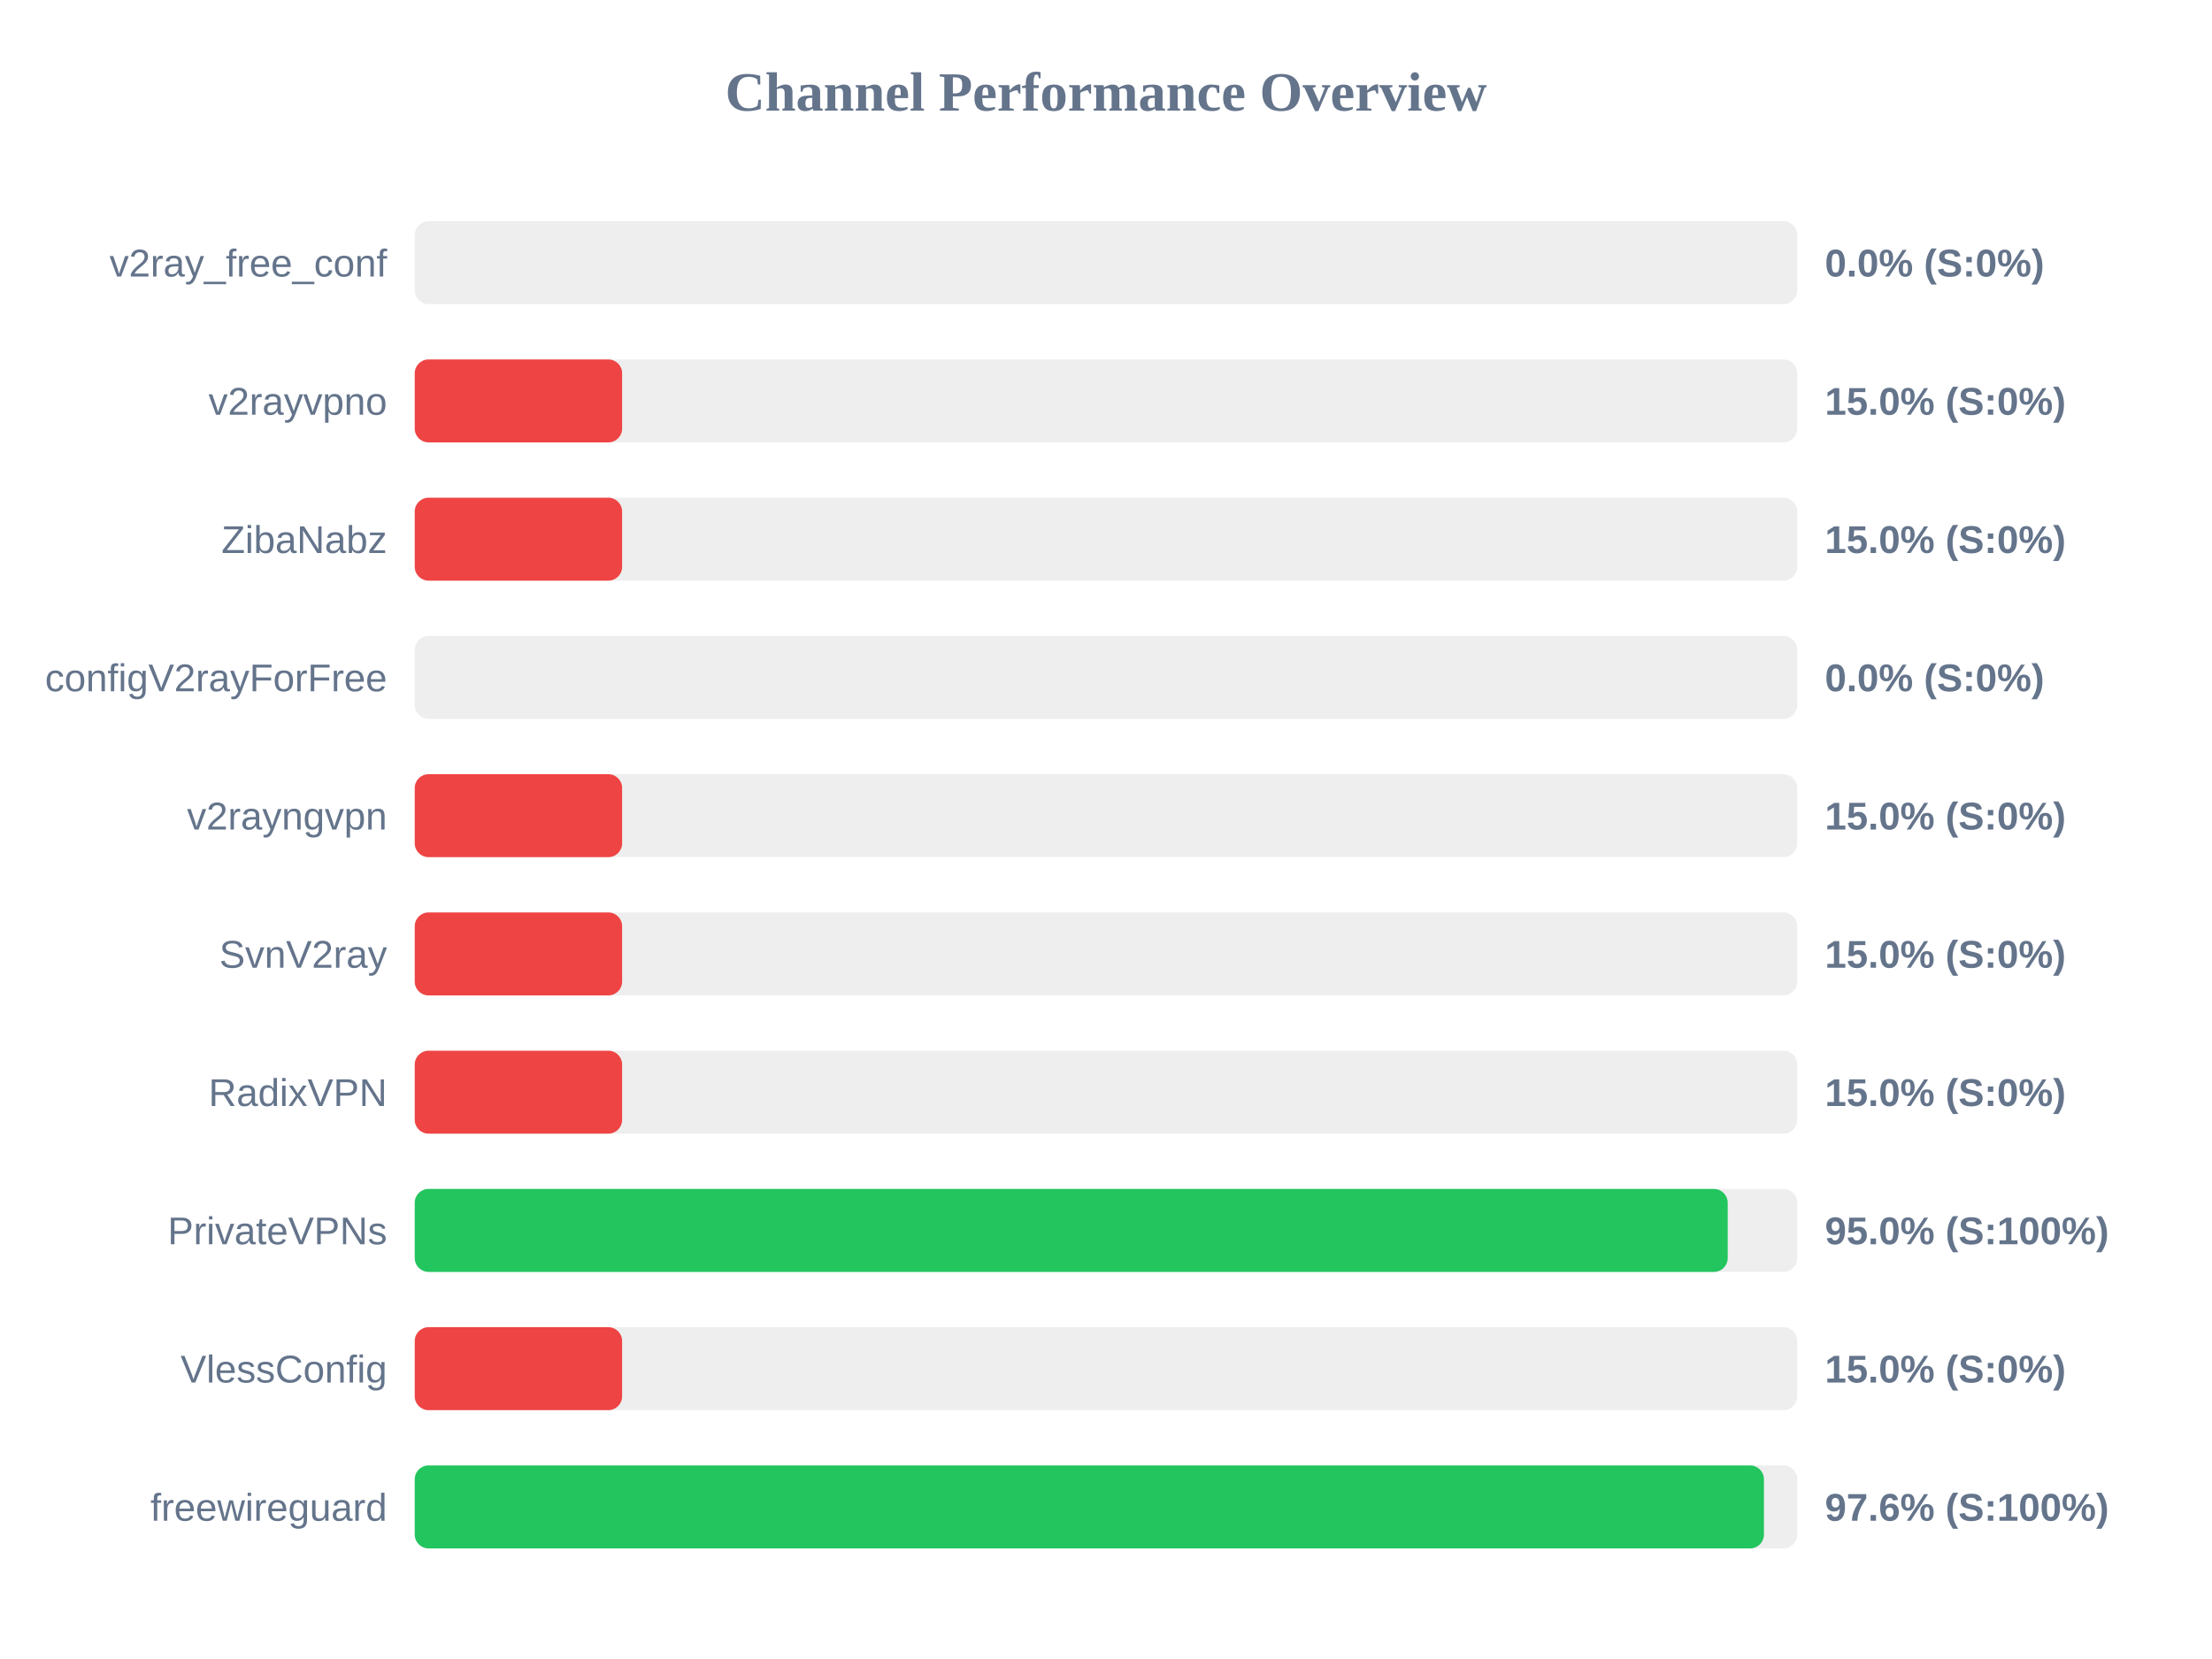
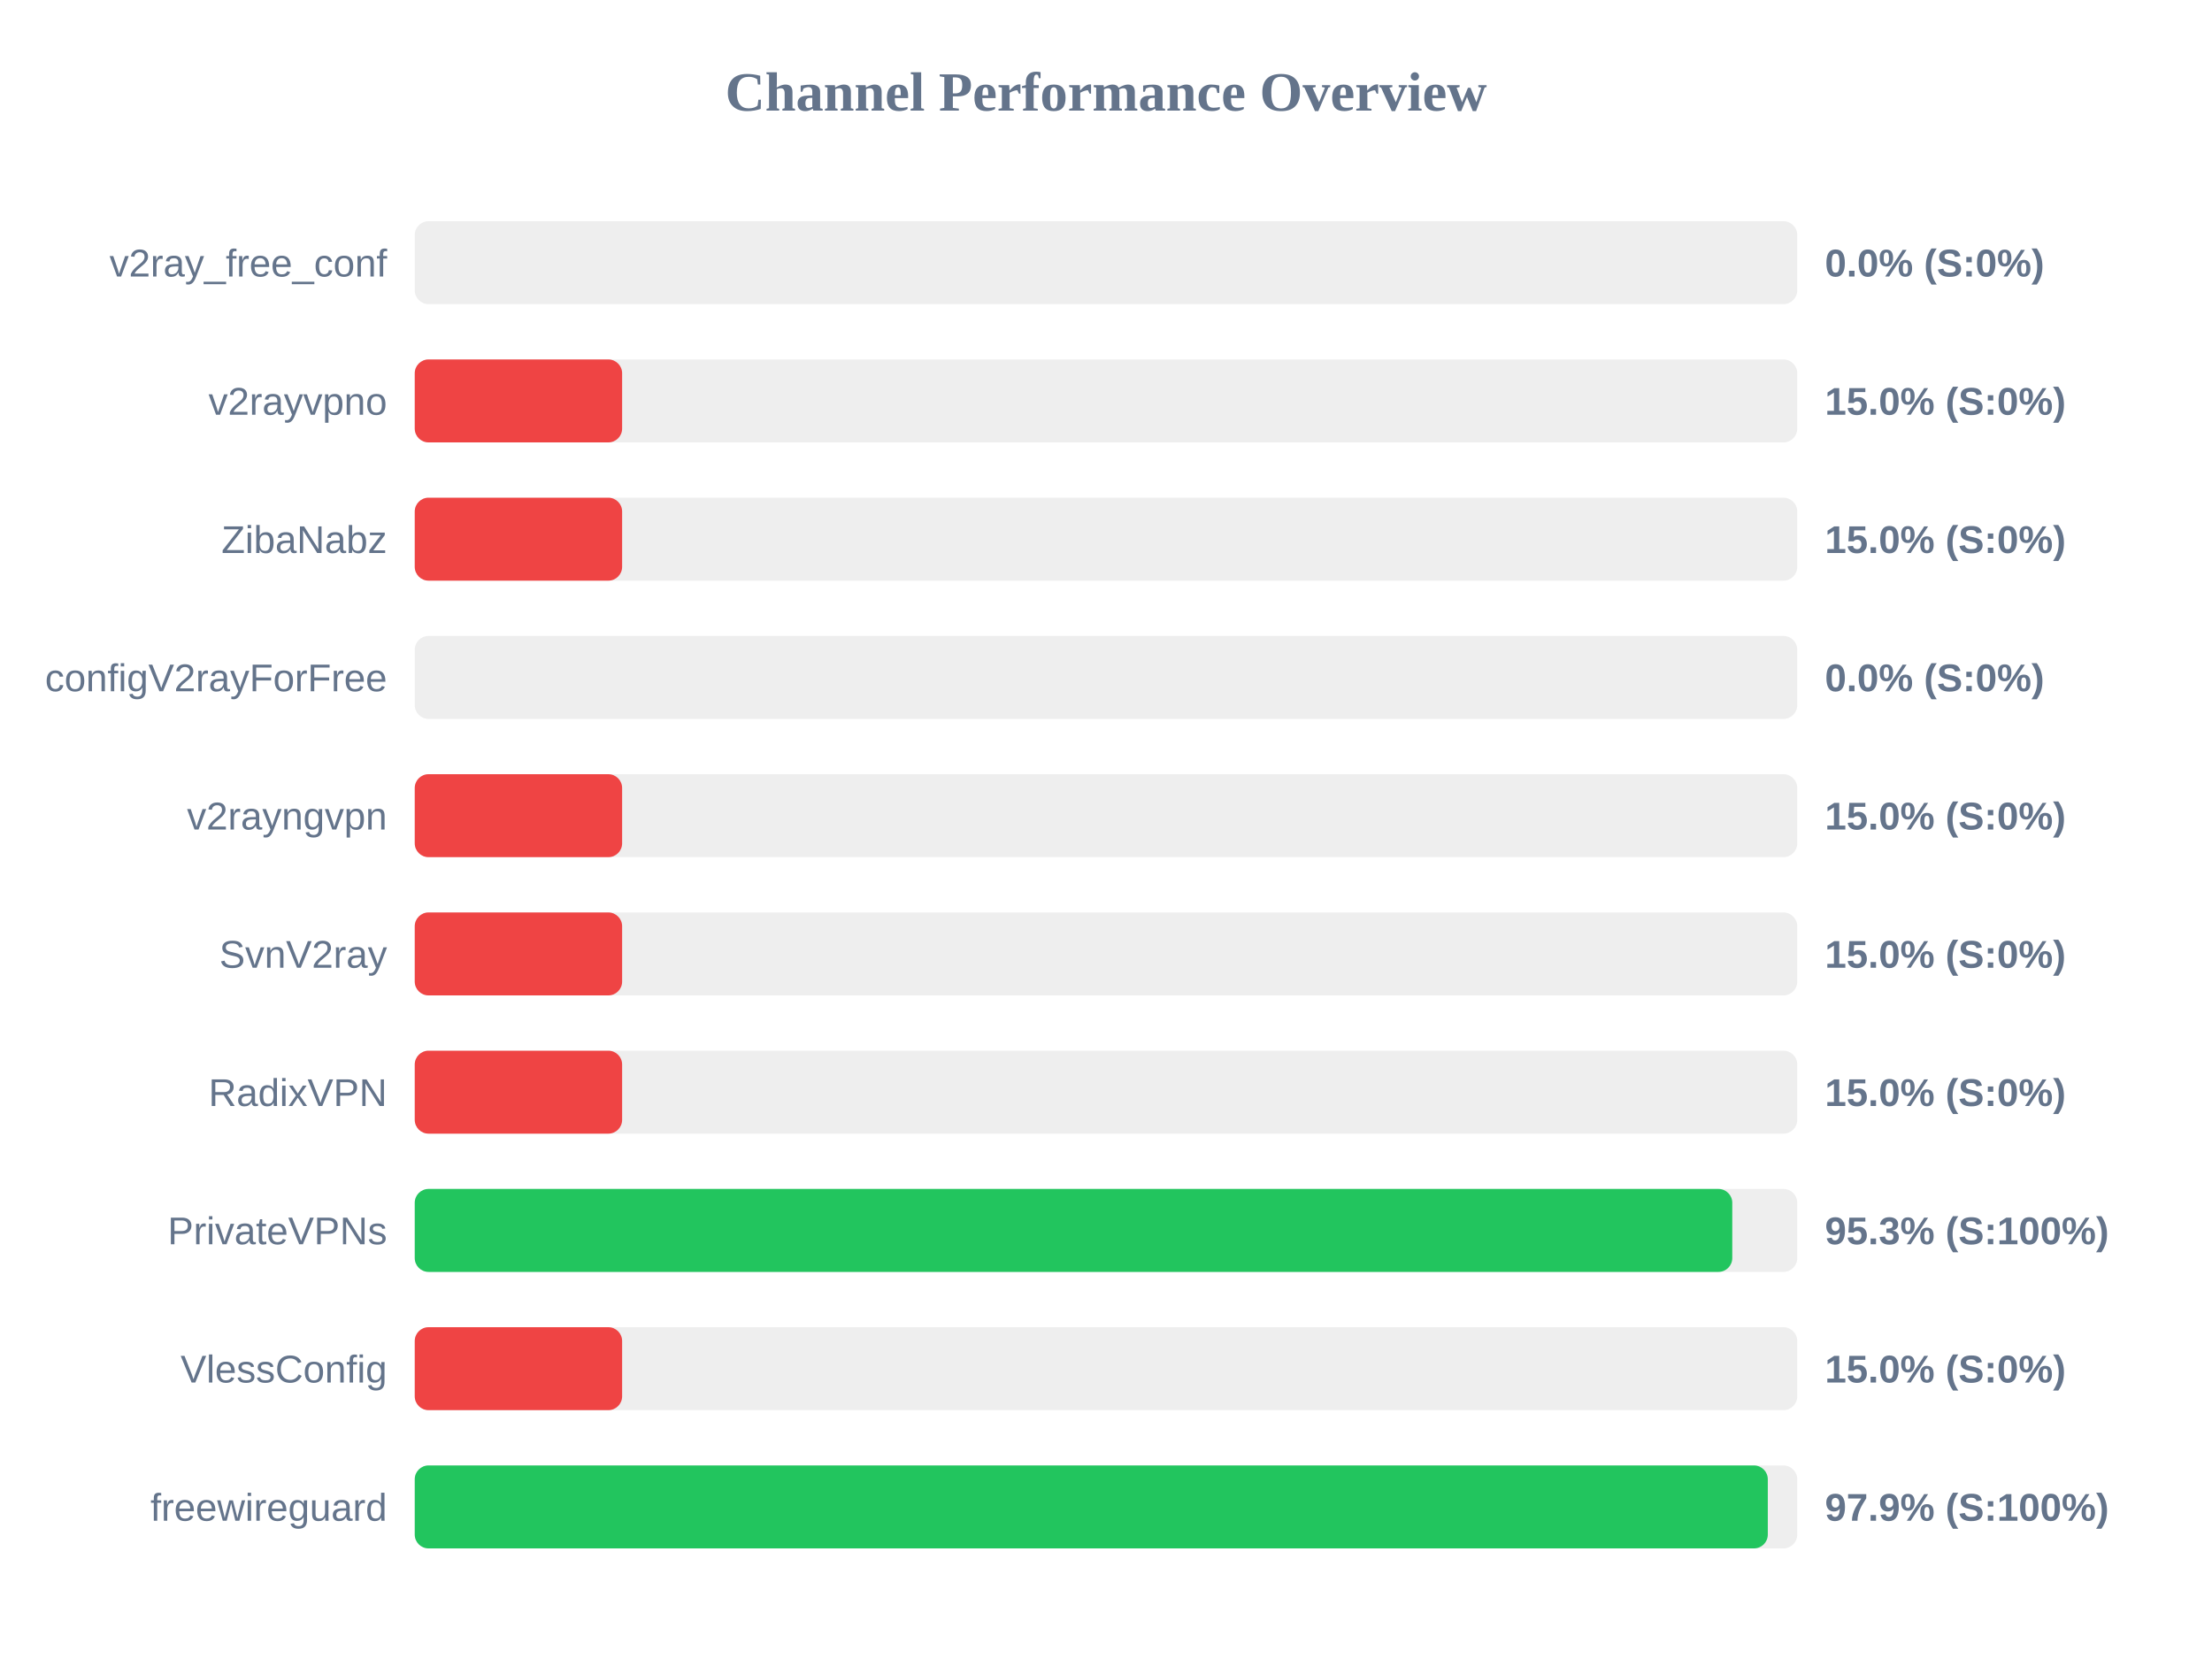
<svg xmlns="http://www.w3.org/2000/svg" width="800" height="600" version="1.1">
  <style>
        .row { font: 14px Arial; fill: #64748b; }
        .score { font: bold 14px Arial; fill: #64748b; }
    </style>
  <text x="400" y="40" text-anchor="middle" font-size="20px" font-weight="bold" fill="#64748b">Channel Performance Overview</text>
  <rect x="150" y="80" width="500" height="30" fill="#eee" rx="5" />
  <rect x="150" y="80" width="0.0" height="30" fill="#ef4444" rx="5" />
  <text x="140" y="100" text-anchor="end" class="row">v2ray_free_conf</text>
  <text x="660" y="100" text-anchor="start" class="score">0.0% (S:0%)</text>
  <rect x="150" y="130" width="500" height="30" fill="#eee" rx="5" />
  <rect x="150" y="130" width="75.0" height="30" fill="#ef4444" rx="5" />
  <text x="140" y="150" text-anchor="end" class="row">v2rayvpno</text>
  <text x="660" y="150" text-anchor="start" class="score">15.0% (S:0%)</text>
  <rect x="150" y="180" width="500" height="30" fill="#eee" rx="5" />
  <rect x="150" y="180" width="75.0" height="30" fill="#ef4444" rx="5" />
  <text x="140" y="200" text-anchor="end" class="row">ZibaNabz</text>
  <text x="660" y="200" text-anchor="start" class="score">15.0% (S:0%)</text>
  <rect x="150" y="230" width="500" height="30" fill="#eee" rx="5" />
  <rect x="150" y="230" width="0.0" height="30" fill="#ef4444" rx="5" />
  <text x="140" y="250" text-anchor="end" class="row">configV2rayForFree</text>
  <text x="660" y="250" text-anchor="start" class="score">0.0% (S:0%)</text>
  <rect x="150" y="280" width="500" height="30" fill="#eee" rx="5" />
  <rect x="150" y="280" width="75.0" height="30" fill="#ef4444" rx="5" />
  <text x="140" y="300" text-anchor="end" class="row">v2rayngvpn</text>
  <text x="660" y="300" text-anchor="start" class="score">15.0% (S:0%)</text>
  <rect x="150" y="330" width="500" height="30" fill="#eee" rx="5" />
  <rect x="150" y="330" width="75.0" height="30" fill="#ef4444" rx="5" />
  <text x="140" y="350" text-anchor="end" class="row">SvnV2ray</text>
  <text x="660" y="350" text-anchor="start" class="score">15.0% (S:0%)</text>
  <rect x="150" y="380" width="500" height="30" fill="#eee" rx="5" />
  <rect x="150" y="380" width="75.0" height="30" fill="#ef4444" rx="5" />
  <text x="140" y="400" text-anchor="end" class="row">RadixVPN</text>
  <text x="660" y="400" text-anchor="start" class="score">15.0% (S:0%)</text>
  <rect x="150" y="430" width="500" height="30" fill="#eee" rx="5" />
-   <rect x="150" y="430" width="474.85" height="30" fill="#22c55e" rx="5" />
+   <rect x="150" y="430" width="476.5" height="30" fill="#22c55e" rx="5" />
  <text x="140" y="450" text-anchor="end" class="row">PrivateVPNs</text>
-   <text x="660" y="450" text-anchor="start" class="score">95.0% (S:100%)</text>
+   <text x="660" y="450" text-anchor="start" class="score">95.3% (S:100%)</text>
  <rect x="150" y="480" width="500" height="30" fill="#eee" rx="5" />
  <rect x="150" y="480" width="75.0" height="30" fill="#ef4444" rx="5" />
  <text x="140" y="500" text-anchor="end" class="row">VlessConfig</text>
  <text x="660" y="500" text-anchor="start" class="score">15.0% (S:0%)</text>
  <rect x="150" y="530" width="500" height="30" fill="#eee" rx="5" />
-   <rect x="150" y="530" width="487.95" height="30" fill="#22c55e" rx="5" />
+   <rect x="150" y="530" width="489.35" height="30" fill="#22c55e" rx="5" />
  <text x="140" y="550" text-anchor="end" class="row">freewireguard</text>
-   <text x="660" y="550" text-anchor="start" class="score">97.6% (S:100%)</text>
+   <text x="660" y="550" text-anchor="start" class="score">97.9% (S:100%)</text>
</svg>
